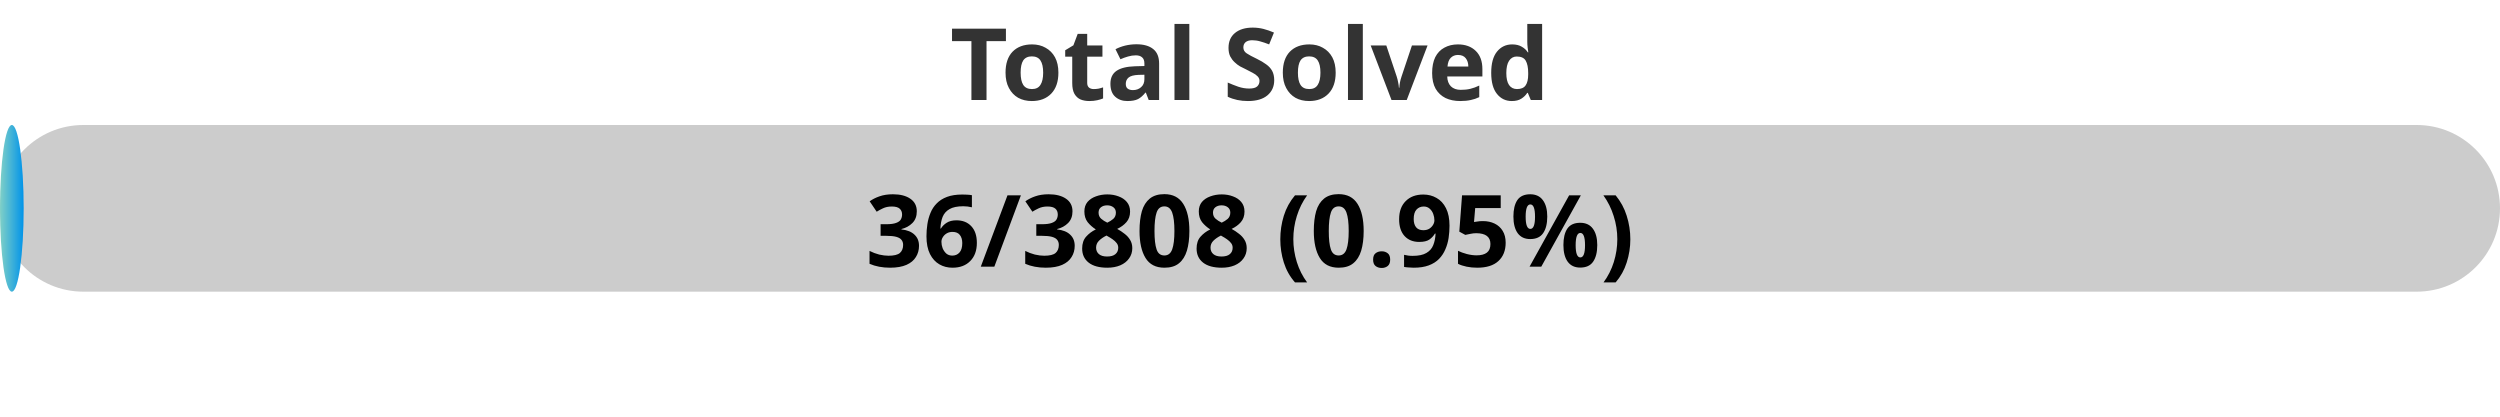
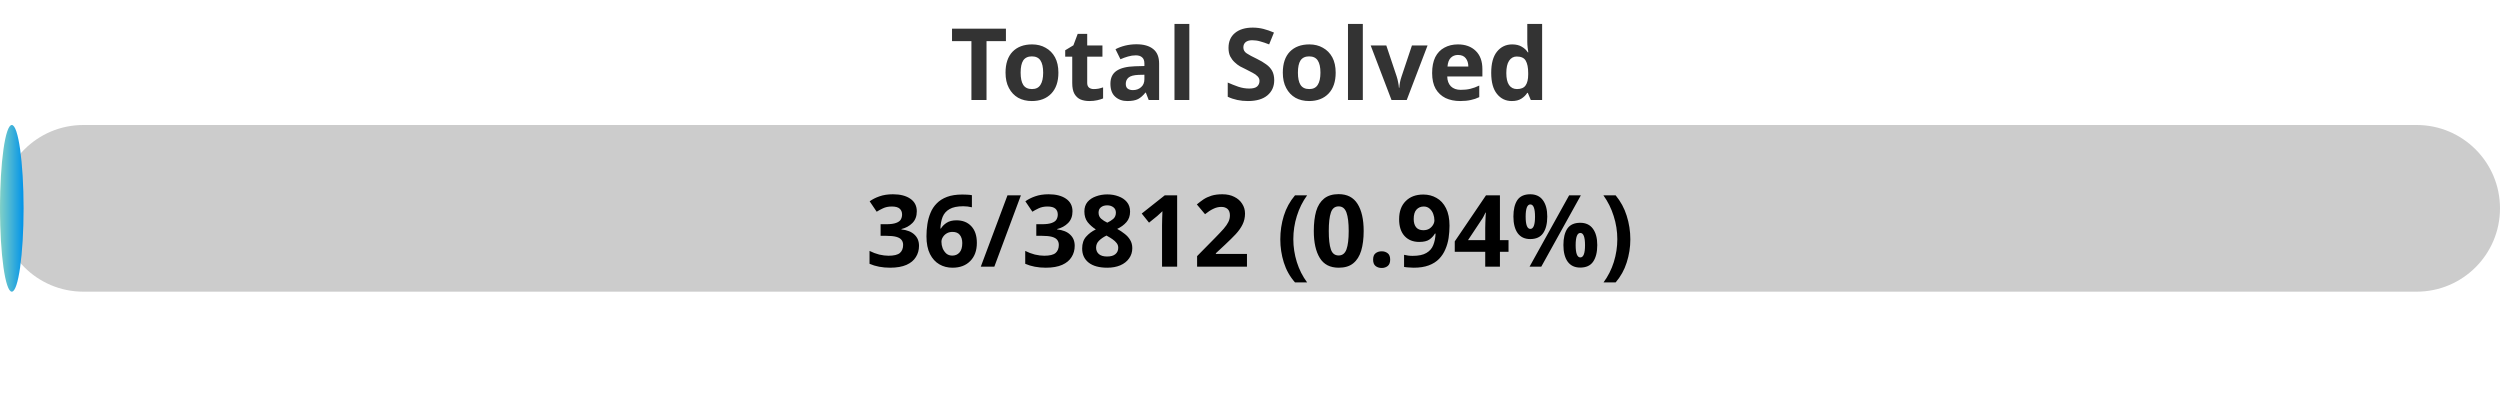
<svg xmlns="http://www.w3.org/2000/svg" width="300" height="50">
  <defs>
    <linearGradient id="gradient" x1="0%" y1="0%" x2="100%" y2="0%">
      <stop offset="0%" stop-color="#80D0C7" />
      <stop offset="100%" stop-color="#0093E9" />
    </linearGradient>
    <style>
            .progress-bar {
                fill: url(#gradient);
            }
            text {
                font-weight: bold;
                font-family: Verdana, Geneva, sans-serif;
            }
        </style>
  </defs>
  <rect x="0" y="15" width="300" height="20" rx="10" fill="#ccc" />
-   <rect x="0" y="15" width="2.84" height="20" rx="10" class="progress-bar" />
+   <rect x="0" y="15" width="2.83" height="20" rx="10" class="progress-bar" />
  <text x="150" y="12" text-anchor="middle" font-size="12" fill="#333">Total Solved</text>
-   <text x="150" y="32" text-anchor="middle" font-size="12" fill="#000">36/3808 (0.95%)</text>
+   <text x="150" y="32" text-anchor="middle" font-size="12" fill="#000">36/3812 (0.94%)</text>
</svg>
